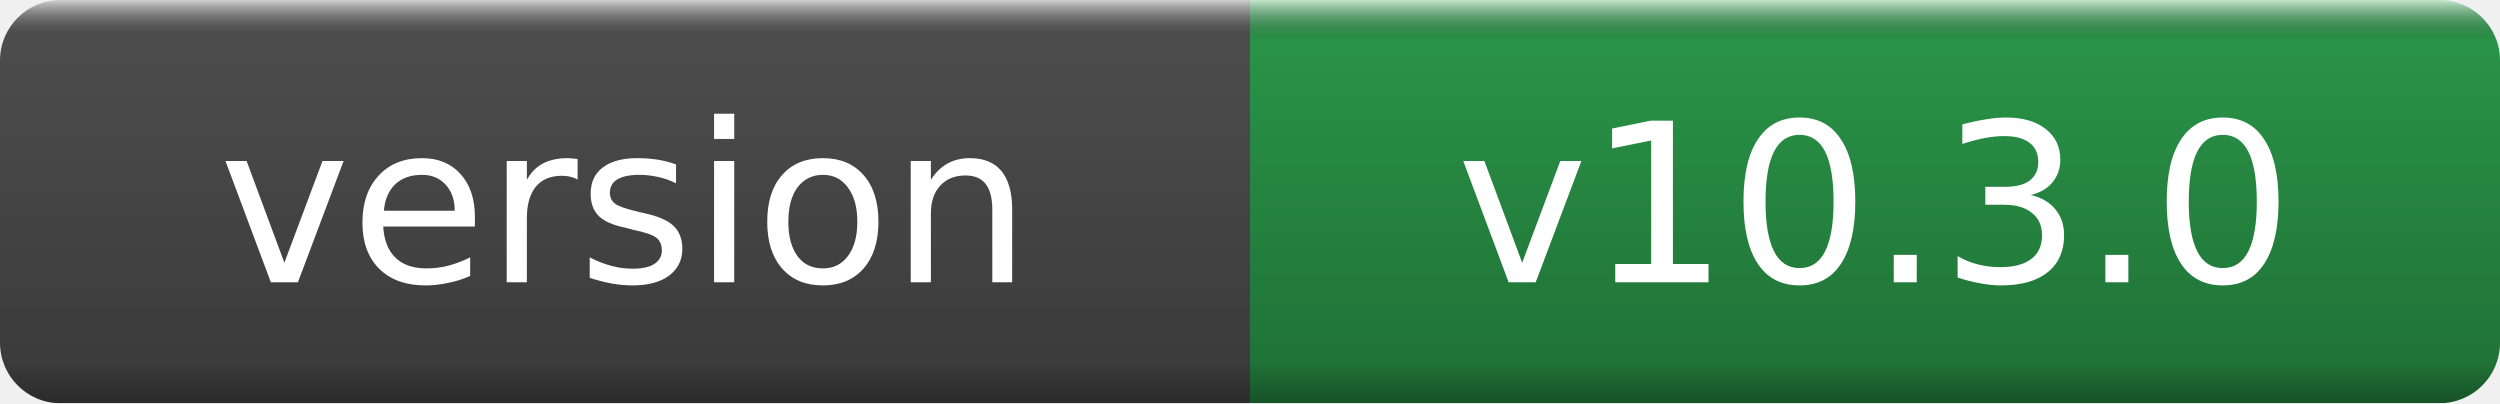
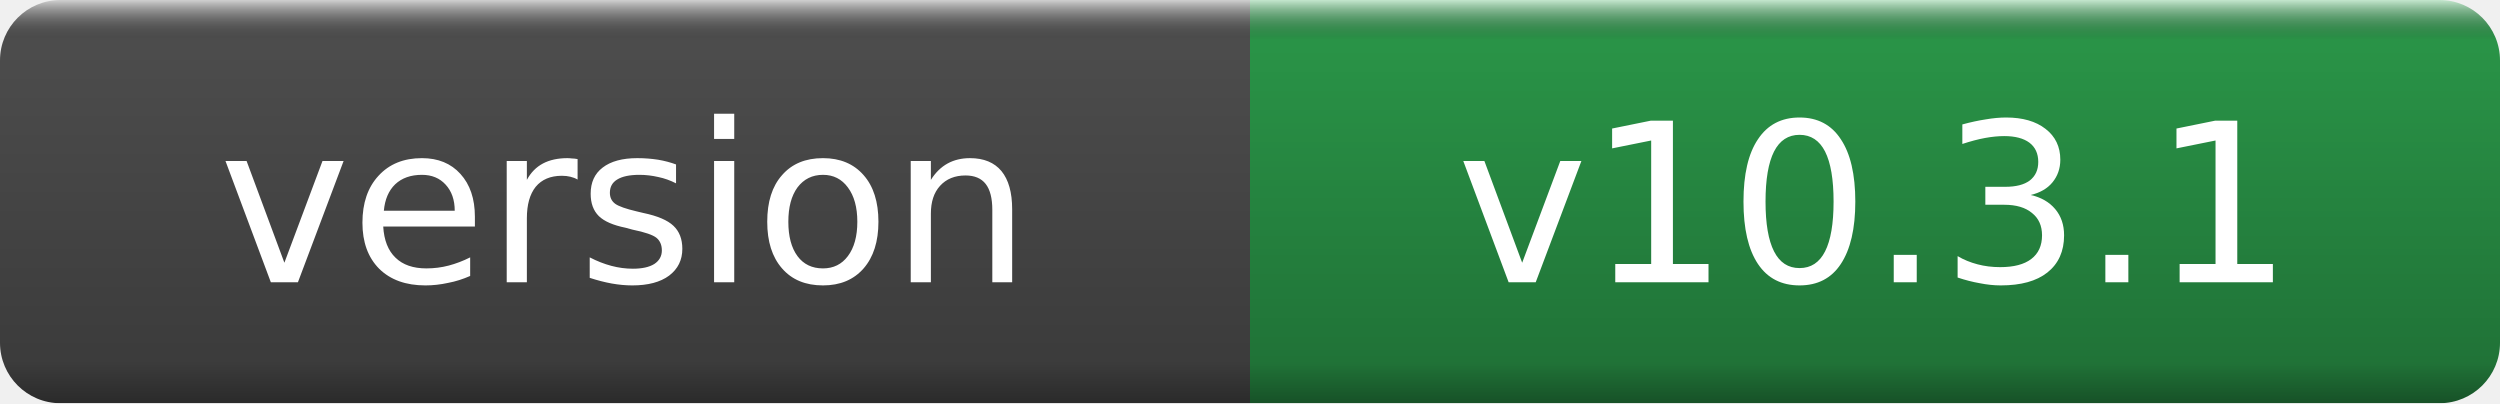
- <svg xmlns="http://www.w3.org/2000/svg" width="124" height="20" role="img" aria-label="version: v10.3.0">
+ <svg xmlns="http://www.w3.org/2000/svg" width="124" height="20" role="img" aria-label="version: v10.3.1">
  <linearGradient id="g" x2="0" y2="100%">
    <stop offset="0" stop-color="#fff" stop-opacity=".7" />
    <stop offset=".1" stop-opacity=".1" />
    <stop offset=".9" stop-opacity=".3" />
    <stop offset="1" stop-opacity=".5" />
  </linearGradient>
  <mask id="m">
    <rect width="124" height="20" rx="3" fill="#fff" />
  </mask>
  <g mask="url(#m)">
    <rect width="62" height="20" fill="#555" />
    <rect x="62" width="62" height="20" fill="#2ea44f" />
    <rect width="124" height="20" fill="url(#g)" />
  </g>
  <g fill="#fff" text-anchor="middle" font-family="DejaVu Sans,Verdana,Geneva,sans-serif" font-size="11">
    <text x="31.0" y="14">version</text>
-     <text x="93.0" y="14">v10.3.0</text>
+     <text x="93.0" y="14">v10.3.1</text>
  </g>
</svg>
